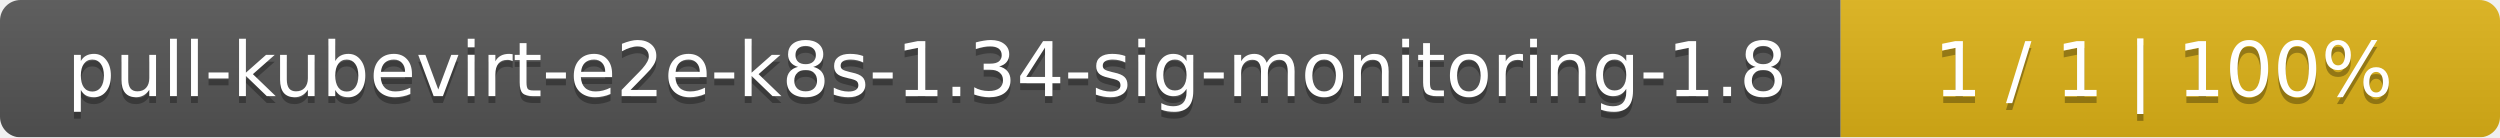
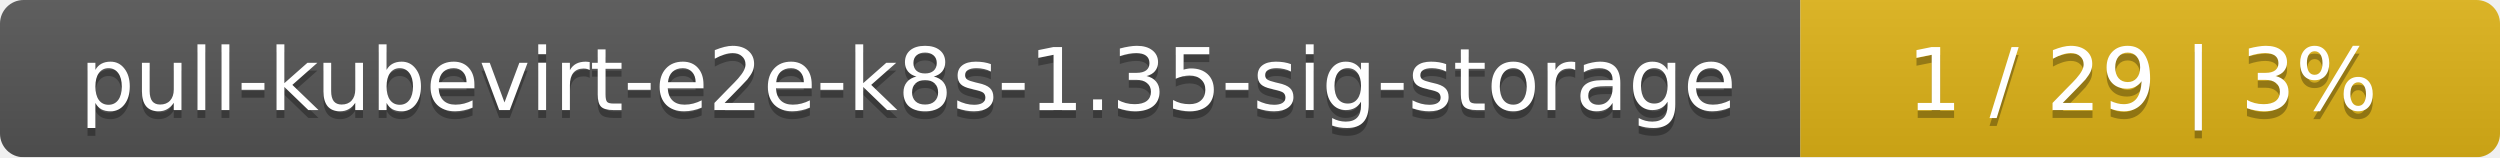
- <svg xmlns="http://www.w3.org/2000/svg" width="364" height="20">
+ <svg xmlns="http://www.w3.org/2000/svg" width="318" height="20">
  <linearGradient id="smooth" x2="0" y2="100%">
    <stop offset="0" stop-color="#bbb" stop-opacity=".1" />
    <stop offset="1" stop-opacity=".1" />
  </linearGradient>
  <mask id="round">
-     <rect width="364" height="20" rx="3" fill="#fff" />
+     <rect width="318" height="20" rx="3" fill="#fff" />
  </mask>
  <g mask="url(#round)">
-     <rect width="268" height="20" fill="#555" />
-     <rect x="268" width="96" height="20" fill="#dfb317" />
-     <rect width="364" height="20" fill="url(#smooth)" />
+     <rect width="229" height="20" fill="#555" />
+     <rect x="229" width="89" height="20" fill="#dfb317" />
+     <rect width="318" height="20" fill="url(#smooth)" />
  </g>
  <g fill="#fff" text-anchor="middle" font-family="DejaVu Sans,Verdana,Geneva,sans-serif" font-size="11">
-     <text x="135" y="15" fill="#010101" fill-opacity=".3">pull-kubevirt-e2e-k8s-1.34-sig-monitoring-1.8</text>
-     <text x="135" y="14">pull-kubevirt-e2e-k8s-1.34-sig-monitoring-1.8</text>
-     <text x="315" y="15" fill="#010101" fill-opacity=".3">1 / 1    |    100%</text>
-     <text x="315" y="14">1 / 1    |    100%</text>
+     <text x="115.5" y="15" fill="#010101" fill-opacity=".3">pull-kubevirt-e2e-k8s-1.35-sig-storage</text>
+     <text x="115.5" y="14">pull-kubevirt-e2e-k8s-1.35-sig-storage</text>
+     <text x="272.5" y="15" fill="#010101" fill-opacity=".3">1 / 29    |    3%</text>
+     <text x="272.5" y="14">1 / 29    |    3%</text>
  </g>
</svg>
